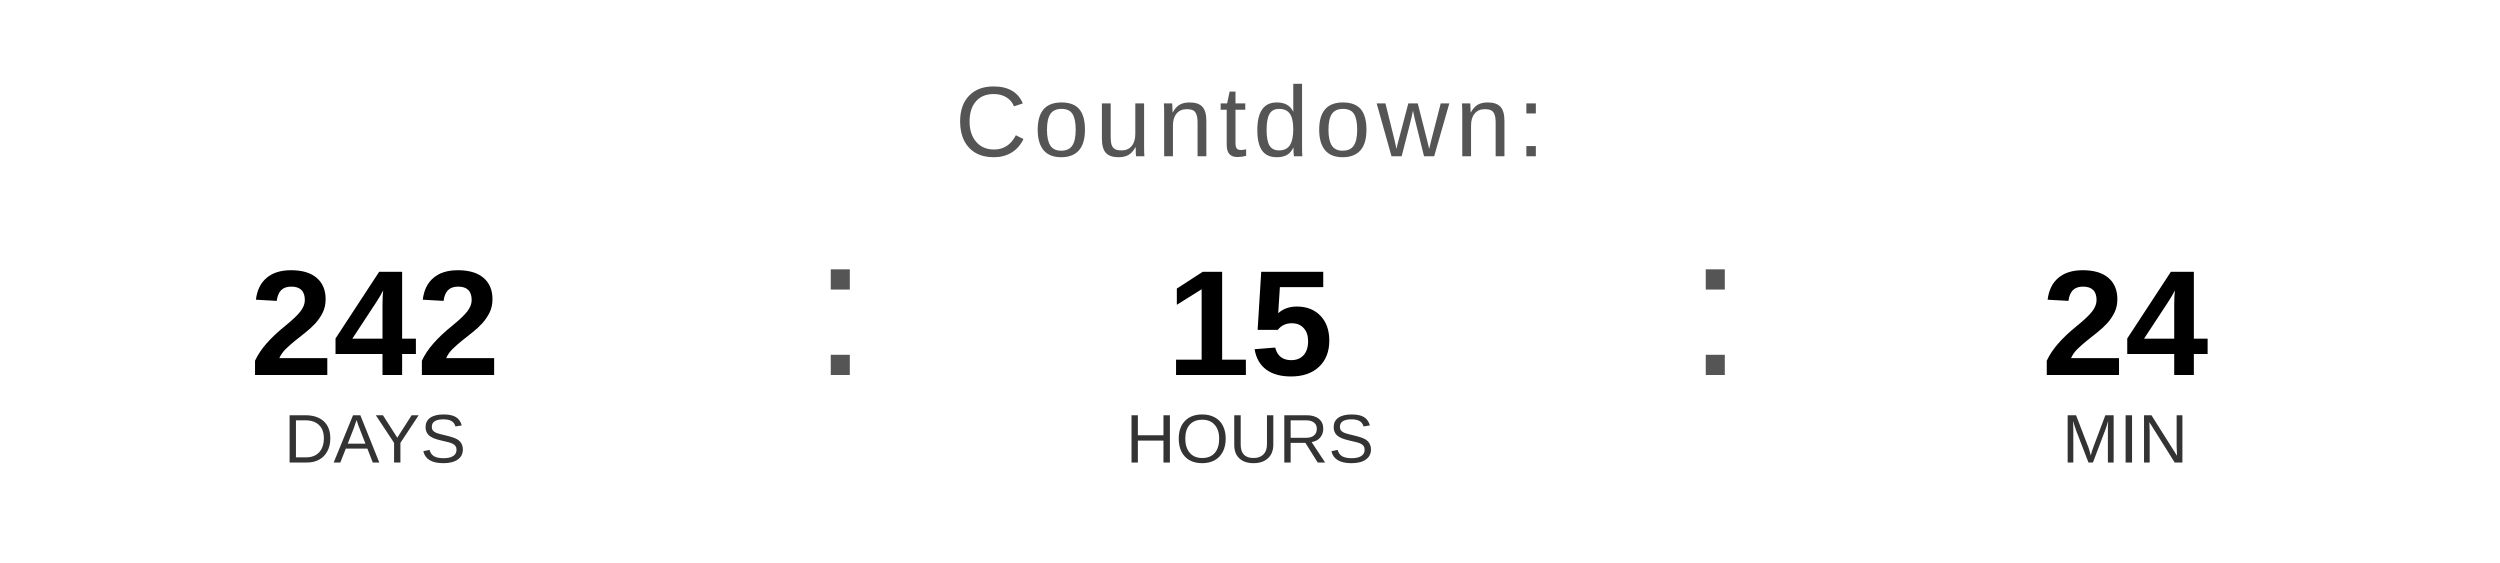
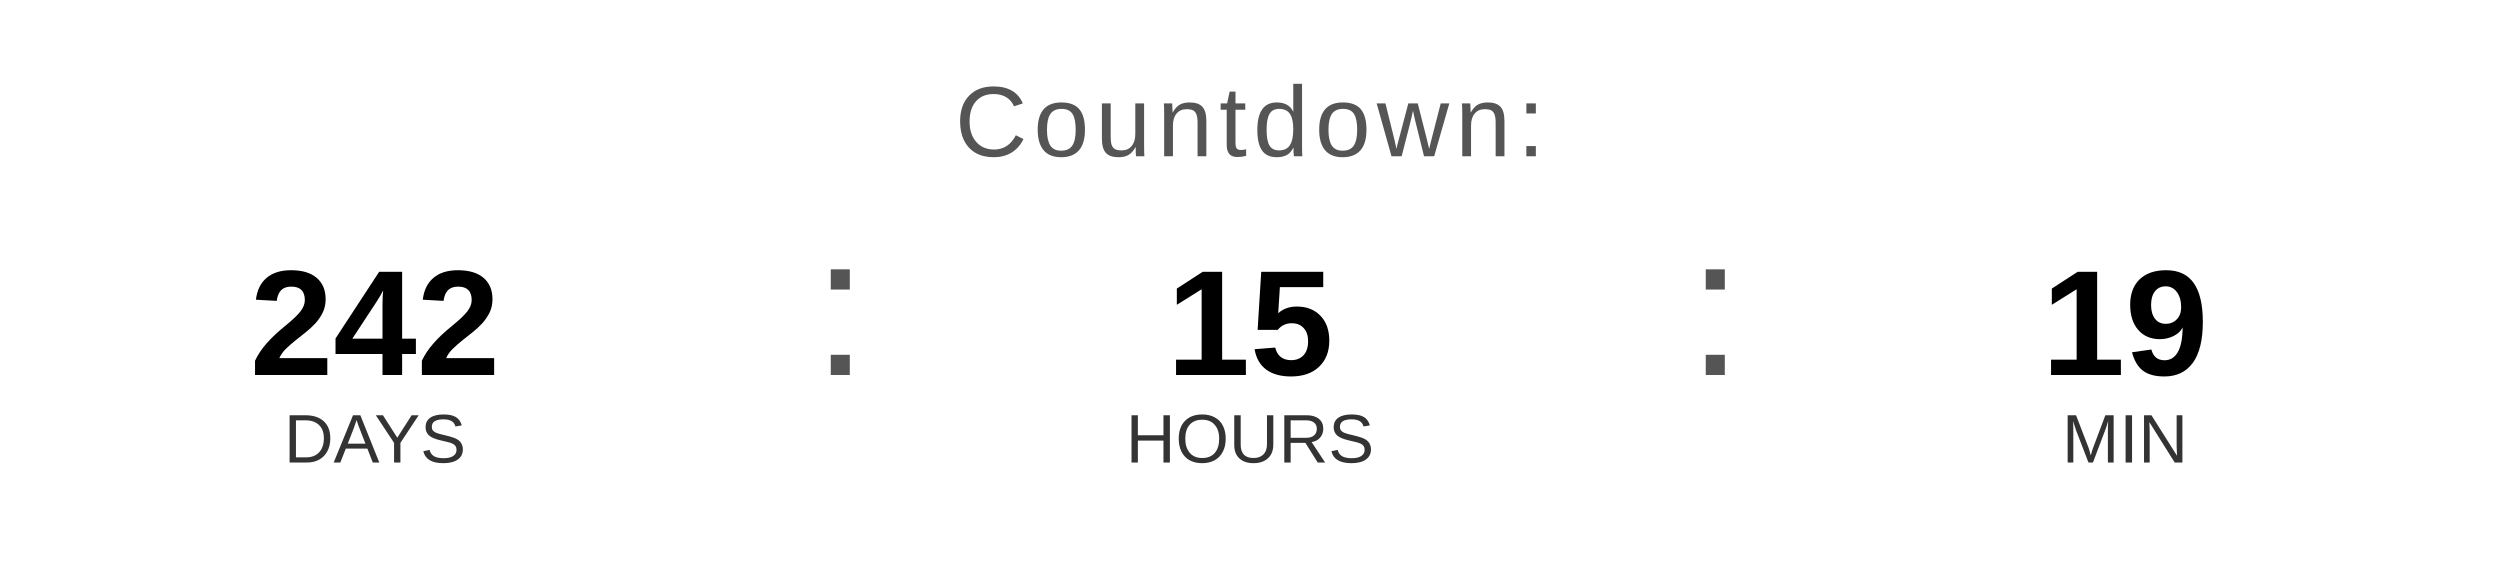
<svg xmlns="http://www.w3.org/2000/svg" width="400" height="90" viewBox="0 0 400 90">
  <text x="200" y="25" font-family="Arial, Helvetica, sans-serif" font-size="16" fill="#555555" text-anchor="middle" letter-spacing="1">
    Countdown:
  </text>
  <text x="60" y="60" font-family="Arial, Helvetica, sans-serif" font-size="24" font-weight="bold" fill="#000000" text-anchor="middle">242</text>
  <text x="60" y="74" font-family="Arial, Helvetica, sans-serif" font-size="11" fill="#333333" text-anchor="middle">DAYS</text>
  <text x="130" y="60" font-family="Arial, sans-serif" font-size="32" fill="#555555">:</text>
  <text x="200" y="60" font-family="Arial, Helvetica, sans-serif" font-size="24" font-weight="bold" fill="#000000" text-anchor="middle">15</text>
  <text x="200" y="74" font-family="Arial, Helvetica, sans-serif" font-size="11" fill="#333333" text-anchor="middle">HOURS</text>
  <text x="270" y="60" font-family="Arial, sans-serif" font-size="32" fill="#555555">:</text>
-   <text x="340" y="60" font-family="Arial, Helvetica, sans-serif" font-size="24" font-weight="bold" fill="#000000" text-anchor="middle">24</text>
+   <text x="340" y="60" font-family="Arial, Helvetica, sans-serif" font-size="24" font-weight="bold" fill="#000000" text-anchor="middle">19</text>
  <text x="340" y="74" font-family="Arial, Helvetica, sans-serif" font-size="11" fill="#333333" text-anchor="middle">MIN</text>
</svg>
